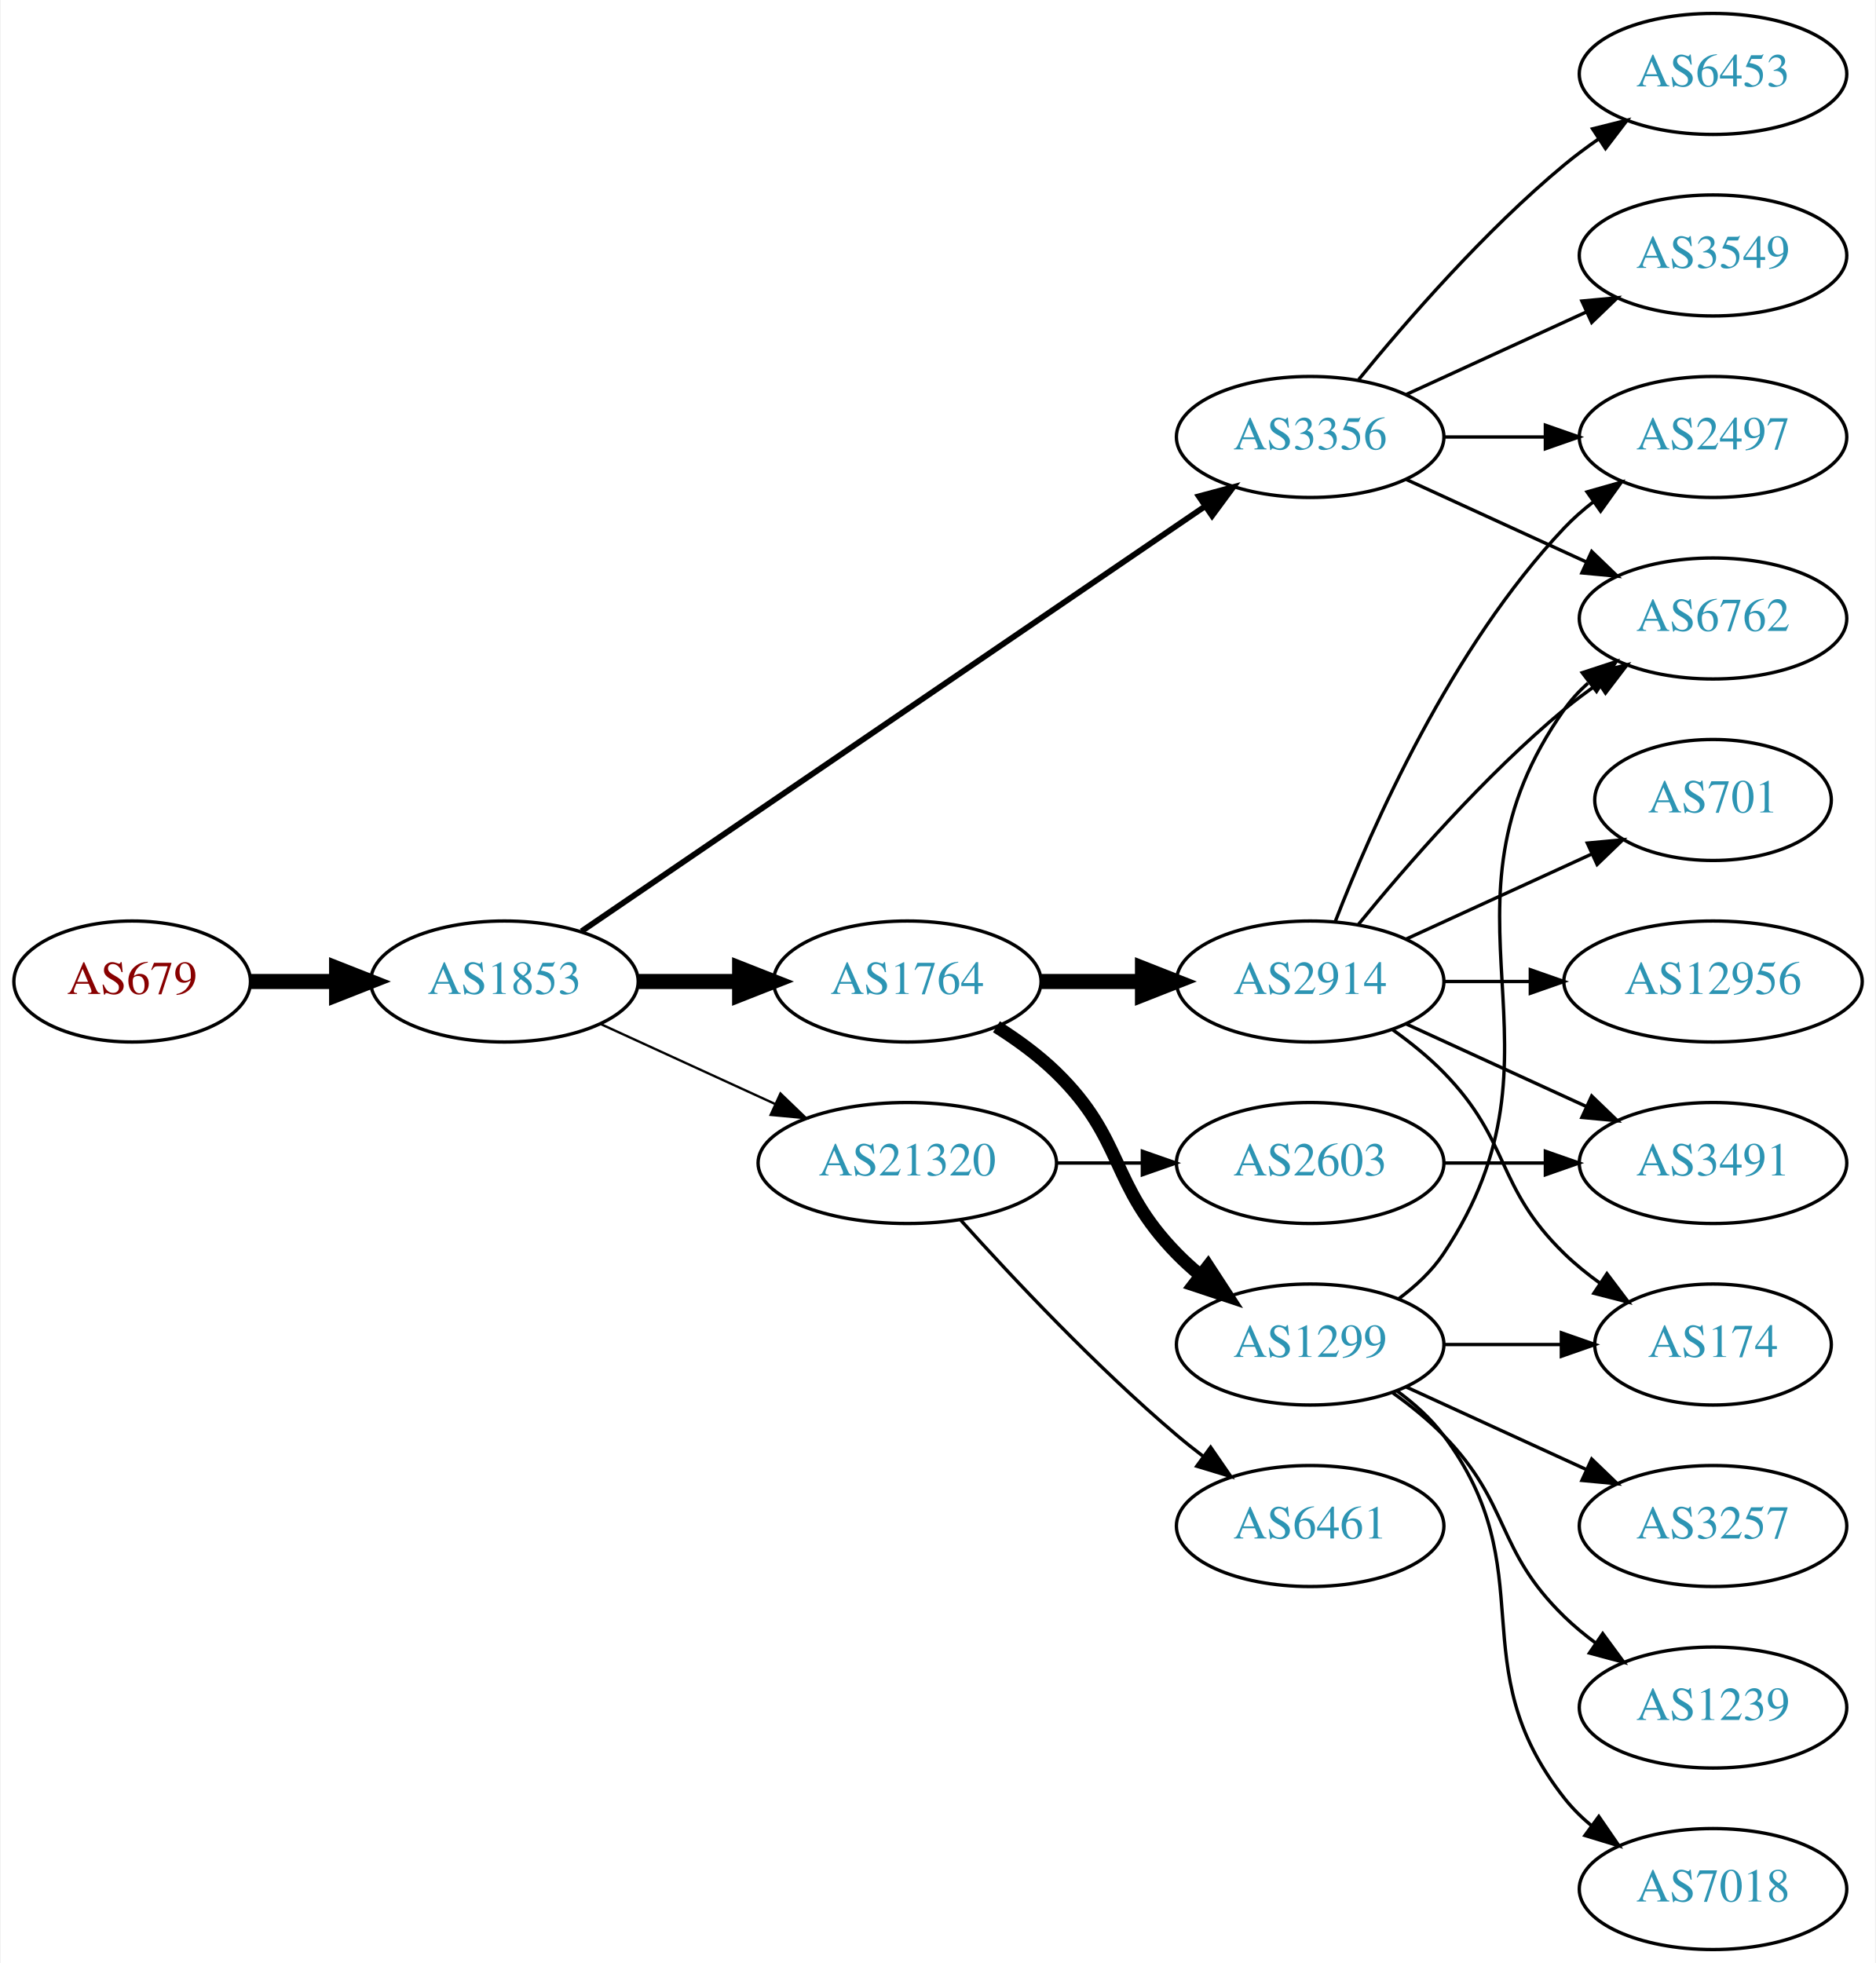
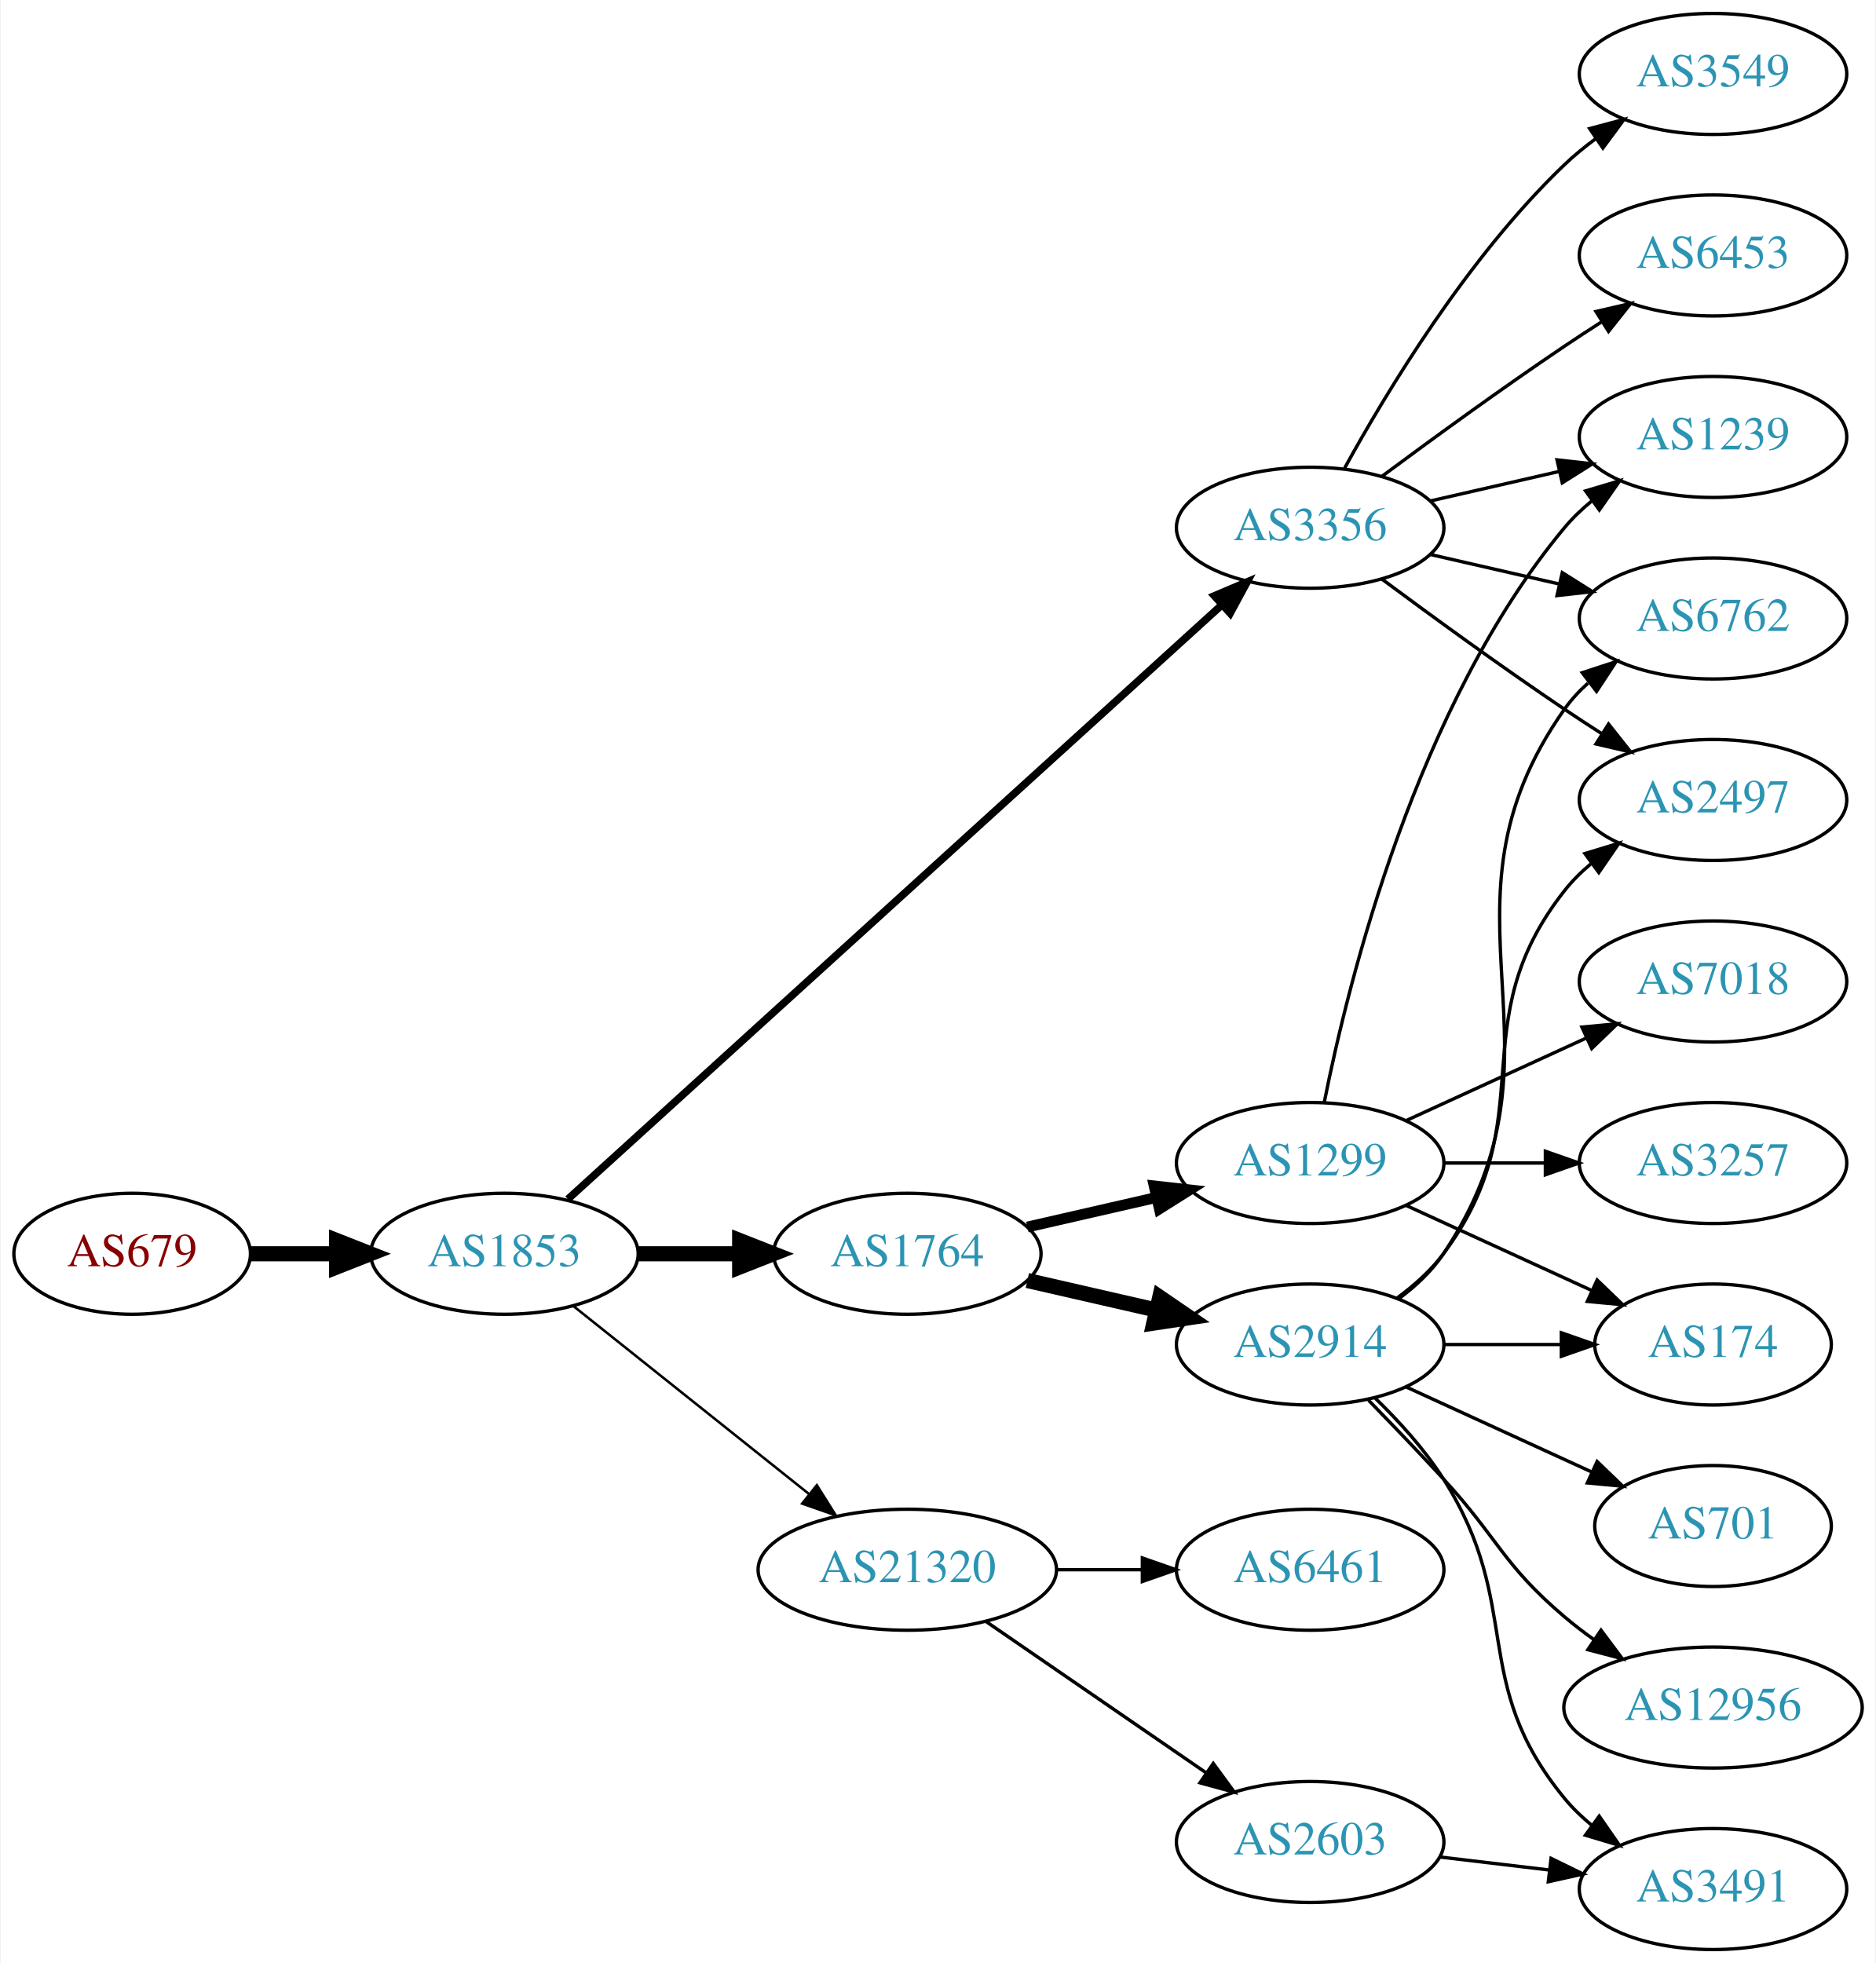
<svg xmlns="http://www.w3.org/2000/svg" xmlns:xlink="http://www.w3.org/1999/xlink" width="558pt" height="584pt" viewBox="0.00 0.00 557.56 584.00">
  <g id="graph0" class="graph" transform="scale(1 1) rotate(0) translate(4 580)">
    <polygon fill="white" stroke="none" points="-4,4 -4,-580 553.564,-580 553.564,4 -4,4" />
    <g id="node1" class="node">
      <g id="a_node1">
        <a xlink:href="/asn/679" xlink:title="AS679 ~ Vienna University of Technology [AT]">
-           <ellipse fill="#ffffff" stroke="black" cx="35.097" cy="-288" rx="35.194" ry="18" />
-           <text text-anchor="middle" x="35.097" y="-284.3" font-family="Times,serif" font-size="14.00" fill="#880000">AS679</text>
+           <ellipse fill="#ffffff" stroke="black" cx="35.097" cy="-207" rx="35.194" ry="18" />
+           <text text-anchor="middle" x="35.097" y="-203.3" font-family="Times,serif" font-size="14.00" fill="#880000">AS679</text>
        </a>
      </g>
    </g>
    <g id="node2" class="node">
      <g id="a_node2">
        <a xlink:href="/asn/1853" xlink:title="AS1853 ~ ACOnet Backbone [AT]">
-           <ellipse fill="#ffffff" stroke="black" cx="145.84" cy="-288" rx="39.794" ry="18" />
-           <text text-anchor="middle" x="145.84" y="-284.3" font-family="Times,serif" font-size="14.00" fill="#2c94b3">AS1853</text>
+           <ellipse fill="#ffffff" stroke="black" cx="145.84" cy="-207" rx="39.794" ry="18" />
+           <text text-anchor="middle" x="145.84" y="-203.3" font-family="Times,serif" font-size="14.00" fill="#2c94b3">AS1853</text>
        </a>
      </g>
    </g>
    <g id="edge1" class="edge">
-       <path fill="none" stroke="black" stroke-width="4.5" d="M70.206,-288C78.353,-288 87.21,-288 95.881,-288" />
-       <polygon fill="black" stroke="black" stroke-width="4.5" points="95.921,-291.938 105.921,-288 95.921,-284.063 95.921,-291.938" />
+       <path fill="none" stroke="black" stroke-width="4.5" d="M70.206,-207C78.353,-207 87.21,-207 95.881,-207" />
+       <polygon fill="black" stroke="black" stroke-width="4.5" points="95.921,-210.938 105.921,-207 95.921,-203.063 95.921,-210.938" />
    </g>
    <g id="node3" class="node">
      <g id="a_node3">
-         <a xlink:href="/asn/1764" xlink:title="AS1764 ~ NEXTLAYER-AS [AT]">
-           <ellipse fill="#ffffff" stroke="black" cx="265.683" cy="-288" rx="39.794" ry="18" />
-           <text text-anchor="middle" x="265.683" y="-284.3" font-family="Times,serif" font-size="14.00" fill="#2c94b3">AS1764</text>
+         <a xlink:href="/asn/3356" xlink:title="AS3356 ~ Level 3 Parent, LLC [US]">
+           <ellipse fill="#ffffff" stroke="black" cx="385.525" cy="-423" rx="39.794" ry="18" />
+           <text text-anchor="middle" x="385.525" y="-419.3" font-family="Times,serif" font-size="14.00" fill="#2c94b3">AS3356</text>
        </a>
      </g>
    </g>
    <g id="edge2" class="edge">
-       <path fill="none" stroke="black" stroke-width="4.5" d="M185.753,-288C195.306,-288 205.656,-288 215.619,-288" />
-       <polygon fill="black" stroke="black" stroke-width="4.5" points="215.811,-291.938 225.811,-288 215.811,-284.063 215.811,-291.938" />
+       <path fill="none" stroke="black" stroke-width="2.25" d="M164.705,-223.235C206.533,-261.247 310.927,-356.116 359.249,-400.03" />
+       <polygon fill="black" stroke="black" stroke-width="2.25" points="357.023,-402.736 366.777,-406.871 361.731,-397.555 357.023,-402.736" />
    </g>
    <g id="node4" class="node">
      <g id="a_node4">
-         <a xlink:href="/asn/3356" xlink:title="AS3356 ~ Level 3 Parent, LLC [US]">
-           <ellipse fill="#ffffff" stroke="black" cx="385.525" cy="-450" rx="39.794" ry="18" />
-           <text text-anchor="middle" x="385.525" y="-446.3" font-family="Times,serif" font-size="14.00" fill="#2c94b3">AS3356</text>
+         <a xlink:href="/asn/1764" xlink:title="AS1764 ~ NEXTLAYER-AS [AT]">
+           <ellipse fill="#ffffff" stroke="black" cx="265.683" cy="-207" rx="39.794" ry="18" />
+           <text text-anchor="middle" x="265.683" y="-203.3" font-family="Times,serif" font-size="14.00" fill="#2c94b3">AS1764</text>
        </a>
      </g>
    </g>
    <g id="edge3" class="edge">
-       <path fill="none" stroke="black" stroke-width="1.731" d="M168.775,-302.95C211.402,-332.004 305.497,-396.136 354.117,-429.274" />
-       <polygon fill="black" stroke="black" stroke-width="1.731" points="352.409,-432.346 362.644,-435.086 356.352,-426.562 352.409,-432.346" />
+       <path fill="none" stroke="black" stroke-width="4.5" d="M185.753,-207C195.306,-207 205.656,-207 215.619,-207" />
+       <polygon fill="black" stroke="black" stroke-width="4.5" points="215.811,-210.938 225.811,-207 215.811,-203.063 215.811,-210.938" />
    </g>
    <g id="node5" class="node">
      <g id="a_node5">
        <a xlink:href="/asn/21320" xlink:title="AS21320 ~ GEANT Vereniging [EU]">
-           <ellipse fill="#ffffff" stroke="black" cx="265.683" cy="-234" rx="44.393" ry="18" />
-           <text text-anchor="middle" x="265.683" y="-230.3" font-family="Times,serif" font-size="14.00" fill="#2c94b3">AS21320</text>
+           <ellipse fill="#ffffff" stroke="black" cx="265.683" cy="-113" rx="44.393" ry="18" />
+           <text text-anchor="middle" x="265.683" y="-109.3" font-family="Times,serif" font-size="14.00" fill="#2c94b3">AS21320</text>
        </a>
      </g>
    </g>
    <g id="edge4" class="edge">
-       <path fill="none" stroke="black" stroke-width="0.692" d="M174.469,-275.339C189.967,-268.238 209.534,-259.272 226.48,-251.506" />
-       <polygon fill="black" stroke="black" stroke-width="0.692" points="227.95,-254.683 235.583,-247.335 225.034,-248.319 227.95,-254.683" />
+       <path fill="none" stroke="black" stroke-width="0.75" d="M166.3,-191.478C185.429,-176.219 214.828,-152.768 236.51,-135.473" />
+       <polygon fill="black" stroke="black" stroke-width="0.75" points="238.769,-138.148 244.404,-129.176 234.404,-132.676 238.769,-138.148" />
    </g>
    <g id="node6" class="node">
      <g id="a_node6">
-         <a xlink:href="/asn/1299" xlink:title="AS1299 ~ Telia Carrier [EU]">
-           <ellipse fill="#ffffff" stroke="black" cx="385.525" cy="-180" rx="39.794" ry="18" />
-           <text text-anchor="middle" x="385.525" y="-176.3" font-family="Times,serif" font-size="14.00" fill="#2c94b3">AS1299</text>
+         <a xlink:href="/asn/6453" xlink:title="AS6453 ~ TATA COMMUNICATIONS (AMERICA) INC [US]">
+           <ellipse fill="#ffffff" stroke="black" cx="505.368" cy="-504" rx="39.794" ry="18" />
+           <text text-anchor="middle" x="505.368" y="-500.3" font-family="Times,serif" font-size="14.00" fill="#2c94b3">AS6453</text>
        </a>
      </g>
    </g>
    <g id="edge5" class="edge">
-       <path fill="none" stroke="black" stroke-width="3.857" d="M292.212,-274.538C298.375,-270.638 304.676,-266.052 309.879,-261 330.572,-240.906 325.706,-227.617 345.879,-207 347.972,-204.861 350.255,-202.782 352.632,-200.79" />
-       <polygon fill="black" stroke="black" stroke-width="3.857" points="355.15,-203.268 360.931,-194.389 350.875,-197.725 355.15,-203.268" />
+       <path fill="none" stroke="black" d="M406.856,-438.277C421.718,-449.304 442.463,-464.407 461.172,-477 464.721,-479.389 468.471,-481.839 472.22,-484.242" />
+       <polygon fill="black" stroke="black" points="470.546,-487.325 480.868,-489.712 474.288,-481.409 470.546,-487.325" />
    </g>
    <g id="node7" class="node">
      <g id="a_node7">
-         <a xlink:href="/asn/2914" xlink:title="AS2914 ~ NTT America, Inc. [US]">
-           <ellipse fill="#ffffff" stroke="black" cx="385.525" cy="-288" rx="39.794" ry="18" />
-           <text text-anchor="middle" x="385.525" y="-284.3" font-family="Times,serif" font-size="14.00" fill="#2c94b3">AS2914</text>
+         <a xlink:href="/asn/3549" xlink:title="AS3549 ~ Level 3 Parent, LLC [US]">
+           <ellipse fill="#ffffff" stroke="black" cx="505.368" cy="-558" rx="39.794" ry="18" />
+           <text text-anchor="middle" x="505.368" y="-554.3" font-family="Times,serif" font-size="14.00" fill="#2c94b3">AS3549</text>
        </a>
      </g>
    </g>
    <g id="edge6" class="edge">
-       <path fill="none" stroke="black" stroke-width="4.5" d="M305.595,-288C315.149,-288 325.498,-288 335.461,-288" />
-       <polygon fill="black" stroke="black" stroke-width="4.5" points="335.654,-291.938 345.654,-288 335.654,-284.063 335.654,-291.938" />
-     </g>
-     <g id="node11" class="node">
-       <g id="a_node11">
-         <a xlink:href="/asn/6453" xlink:title="AS6453 ~ TATA COMMUNICATIONS (AMERICA) INC [US]">
-           <ellipse fill="#ffffff" stroke="black" cx="505.368" cy="-558" rx="39.794" ry="18" />
-           <text text-anchor="middle" x="505.368" y="-554.3" font-family="Times,serif" font-size="14.00" fill="#2c94b3">AS6453</text>
-         </a>
-       </g>
-     </g>
-     <g id="edge10" class="edge">
-       <path fill="none" stroke="black" d="M399.944,-467.065C414.059,-484.375 437.474,-511.345 461.172,-531 464.388,-533.668 467.889,-536.27 471.459,-538.741" />
-       <polygon fill="black" stroke="black" points="469.537,-541.666 479.816,-544.236 473.383,-535.817 469.537,-541.666" />
-     </g>
-     <g id="node12" class="node">
-       <g id="a_node12">
+       <path fill="none" stroke="black" d="M395.767,-440.713C408.312,-463.561 432.489,-503.611 461.172,-531 464.04,-533.739 467.229,-536.347 470.538,-538.785" />
+       <polygon fill="black" stroke="black" points="468.662,-541.742 478.897,-544.477 472.601,-535.956 468.662,-541.742" />
+     </g>
+     <g id="node8" class="node">
+       <g id="a_node8">
+         <a xlink:href="/asn/1239" xlink:title="AS1239 ~ Sprint [US]">
+           <ellipse fill="#ffffff" stroke="black" cx="505.368" cy="-450" rx="39.794" ry="18" />
+           <text text-anchor="middle" x="505.368" y="-446.3" font-family="Times,serif" font-size="14.00" fill="#2c94b3">AS1239</text>
+         </a>
+       </g>
+     </g>
+     <g id="edge7" class="edge">
+       <path fill="none" stroke="black" d="M421.245,-430.955C433.245,-433.704 446.865,-436.825 459.558,-439.733" />
+       <polygon fill="black" stroke="black" points="458.96,-443.187 469.49,-442.009 460.524,-436.364 458.96,-443.187" />
+     </g>
+     <g id="node9" class="node">
+       <g id="a_node9">
        <a xlink:href="/asn/2497" xlink:title="AS2497 ~ Internet Initiative Japan Inc. [JP]">
-           <ellipse fill="#ffffff" stroke="black" cx="505.368" cy="-450" rx="39.794" ry="18" />
-           <text text-anchor="middle" x="505.368" y="-446.3" font-family="Times,serif" font-size="14.00" fill="#2c94b3">AS2497</text>
-         </a>
-       </g>
-     </g>
-     <g id="edge11" class="edge">
-       <path fill="none" stroke="black" d="M425.438,-450C434.991,-450 445.341,-450 455.304,-450" />
-       <polygon fill="black" stroke="black" points="455.496,-453.5 465.496,-450 455.496,-446.5 455.496,-453.5" />
-     </g>
-     <g id="node13" class="node">
-       <g id="a_node13">
-         <a xlink:href="/asn/3549" xlink:title="AS3549 ~ Level 3 Parent, LLC [US]">
-           <ellipse fill="#ffffff" stroke="black" cx="505.368" cy="-504" rx="39.794" ry="18" />
-           <text text-anchor="middle" x="505.368" y="-500.3" font-family="Times,serif" font-size="14.00" fill="#2c94b3">AS3549</text>
-         </a>
-       </g>
-     </g>
-     <g id="edge12" class="edge">
-       <path fill="none" stroke="black" d="M414.154,-462.661C430.111,-469.973 450.382,-479.261 467.664,-487.181" />
-       <polygon fill="black" stroke="black" points="466.363,-490.435 476.912,-491.419 469.279,-484.071 466.363,-490.435" />
-     </g>
-     <g id="node14" class="node">
-       <g id="a_node14">
+           <ellipse fill="#ffffff" stroke="black" cx="505.368" cy="-342" rx="39.794" ry="18" />
+           <text text-anchor="middle" x="505.368" y="-338.3" font-family="Times,serif" font-size="14.00" fill="#2c94b3">AS2497</text>
+         </a>
+       </g>
+     </g>
+     <g id="edge8" class="edge">
+       <path fill="none" stroke="black" d="M406.856,-407.723C421.718,-396.696 442.463,-381.593 461.172,-369 464.721,-366.611 468.471,-364.161 472.22,-361.758" />
+       <polygon fill="black" stroke="black" points="474.288,-364.591 480.868,-356.288 470.546,-358.675 474.288,-364.591" />
+     </g>
+     <g id="node10" class="node">
+       <g id="a_node10">
        <a xlink:href="/asn/6762" xlink:title="AS6762 ~ TELECOM ITALIA SPARKLE S.p.A. [IT]">
          <ellipse fill="#ffffff" stroke="black" cx="505.368" cy="-396" rx="39.794" ry="18" />
          <text text-anchor="middle" x="505.368" y="-392.3" font-family="Times,serif" font-size="14.00" fill="#2c94b3">AS6762</text>
        </a>
      </g>
    </g>
+     <g id="edge9" class="edge">
+       <path fill="none" stroke="black" d="M421.245,-415.045C433.245,-412.296 446.865,-409.175 459.558,-406.267" />
+       <polygon fill="black" stroke="black" points="460.524,-409.636 469.49,-403.991 458.96,-402.813 460.524,-409.636" />
+     </g>
+     <g id="node11" class="node">
+       <g id="a_node11">
+         <a xlink:href="/asn/2914" xlink:title="AS2914 ~ NTT America, Inc. [US]">
+           <ellipse fill="#ffffff" stroke="black" cx="385.525" cy="-180" rx="39.794" ry="18" />
+           <text text-anchor="middle" x="385.525" y="-176.3" font-family="Times,serif" font-size="14.00" fill="#2c94b3">AS2914</text>
+         </a>
+       </g>
+     </g>
+     <g id="edge10" class="edge">
+       <path fill="none" stroke="black" stroke-width="4.5" d="M301.402,-199.045C313.402,-196.296 327.023,-193.175 339.716,-190.267" />
+       <polygon fill="black" stroke="black" stroke-width="4.5" points="340.779,-194.063 349.647,-187.991 339.02,-186.387 340.779,-194.063" />
+     </g>
+     <g id="node12" class="node">
+       <g id="a_node12">
+         <a xlink:href="/asn/1299" xlink:title="AS1299 ~ Telia Carrier [EU]">
+           <ellipse fill="#ffffff" stroke="black" cx="385.525" cy="-234" rx="39.794" ry="18" />
+           <text text-anchor="middle" x="385.525" y="-230.3" font-family="Times,serif" font-size="14.00" fill="#2c94b3">AS1299</text>
+         </a>
+       </g>
+     </g>
+     <g id="edge11" class="edge">
+       <path fill="none" stroke="black" stroke-width="3.214" d="M301.402,-214.955C313.402,-217.704 327.023,-220.825 339.716,-223.733" />
+       <polygon fill="black" stroke="black" stroke-width="3.214" points="339.118,-227.187 349.647,-226.009 340.681,-220.364 339.118,-227.187" />
+     </g>
+     <g id="node13" class="node">
+       <g id="a_node13">
+         <a xlink:href="/asn/2603" xlink:title="AS2603 ~ NORDUnet [NO]">
+           <ellipse fill="#ffffff" stroke="black" cx="385.525" cy="-32" rx="39.794" ry="18" />
+           <text text-anchor="middle" x="385.525" y="-28.3" font-family="Times,serif" font-size="14.00" fill="#2c94b3">AS2603</text>
+         </a>
+       </g>
+     </g>
+     <g id="edge12" class="edge">
+       <path fill="none" stroke="black" d="M289.125,-97.574C307.707,-84.802 334.268,-66.545 354.647,-52.537" />
+       <polygon fill="black" stroke="black" points="356.703,-55.371 362.962,-46.822 352.738,-49.602 356.703,-55.371" />
+     </g>
+     <g id="node14" class="node">
+       <g id="a_node14">
+         <a xlink:href="/asn/6461" xlink:title="AS6461 ~ Zayo Bandwidth [US]">
+           <ellipse fill="#ffffff" stroke="black" cx="385.525" cy="-113" rx="39.794" ry="18" />
+           <text text-anchor="middle" x="385.525" y="-109.3" font-family="Times,serif" font-size="14.00" fill="#2c94b3">AS6461</text>
+         </a>
+       </g>
+     </g>
    <g id="edge13" class="edge">
-       <path fill="none" stroke="black" d="M414.154,-437.339C430.111,-430.027 450.382,-420.739 467.664,-412.819" />
-       <polygon fill="black" stroke="black" points="469.279,-415.929 476.912,-408.581 466.363,-409.565 469.279,-415.929" />
-     </g>
-     <g id="node8" class="node">
-       <g id="a_node8">
-         <a xlink:href="/asn/2603" xlink:title="AS2603 ~ NORDUnet [NO]">
-           <ellipse fill="#ffffff" stroke="black" cx="385.525" cy="-234" rx="39.794" ry="18" />
-           <text text-anchor="middle" x="385.525" y="-230.3" font-family="Times,serif" font-size="14.00" fill="#2c94b3">AS2603</text>
-         </a>
-       </g>
-     </g>
-     <g id="edge7" class="edge">
-       <path fill="none" stroke="black" d="M309.894,-234C318.206,-234 326.969,-234 335.452,-234" />
-       <polygon fill="black" stroke="black" points="335.61,-237.5 345.61,-234 335.61,-230.5 335.61,-237.5" />
-     </g>
-     <g id="node9" class="node">
-       <g id="a_node9">
-         <a xlink:href="/asn/6461" xlink:title="AS6461 ~ Zayo Bandwidth [US]">
-           <ellipse fill="#ffffff" stroke="black" cx="385.525" cy="-126" rx="39.794" ry="18" />
-           <text text-anchor="middle" x="385.525" y="-122.3" font-family="Times,serif" font-size="14.00" fill="#2c94b3">AS6461</text>
-         </a>
-       </g>
-     </g>
-     <g id="edge8" class="edge">
-       <path fill="none" stroke="black" d="M281.615,-216.956C296.941,-199.903 321.877,-173.35 345.879,-153 348.376,-150.883 351.036,-148.768 353.748,-146.707" />
-       <polygon fill="black" stroke="black" points="355.914,-149.459 361.924,-140.734 351.785,-143.806 355.914,-149.459" />
-     </g>
-     <g id="edge20" class="edge">
+       <path fill="none" stroke="black" d="M309.894,-113C318.206,-113 326.969,-113 335.452,-113" />
+       <polygon fill="black" stroke="black" points="335.61,-116.5 345.61,-113 335.61,-109.5 335.61,-116.5" />
+     </g>
+     <g id="edge23" class="edge">
+       <path fill="none" stroke="black" d="M411.456,-193.882C416.532,-197.611 421.45,-202.016 425.172,-207 455.443,-247.542 429.873,-275.246 461.172,-315 463.497,-317.953 466.241,-320.67 469.2,-323.147" />
+       <polygon fill="black" stroke="black" points="467.259,-326.064 477.396,-329.145 471.392,-320.415 467.259,-326.064" />
+     </g>
+     <g id="edge22" class="edge">
      <path fill="none" stroke="black" d="M411.844,-193.607C416.9,-197.351 421.712,-201.831 425.172,-207 466.196,-268.294 418.593,-308.775 461.172,-369 463.163,-371.816 465.55,-374.401 468.166,-376.76" />
      <polygon fill="black" stroke="black" points="466.465,-379.865 476.534,-383.162 470.718,-374.306 466.465,-379.865" />
+     </g>
+     <g id="node15" class="node">
+       <g id="a_node15">
+         <a xlink:href="/asn/3491" xlink:title="AS3491 ~ PCCW Global, Inc. [US]">
+           <ellipse fill="#ffffff" stroke="black" cx="505.368" cy="-18" rx="39.794" ry="18" />
+           <text text-anchor="middle" x="505.368" y="-14.3" font-family="Times,serif" font-size="14.00" fill="#2c94b3">AS3491</text>
+         </a>
+       </g>
+     </g>
+     <g id="edge20" class="edge">
+       <path fill="none" stroke="black" d="M404.74,-164.181C411.835,-157.302 419.586,-148.807 425.172,-140 449.355,-101.87 432.529,-79.904 461.172,-45 463.556,-42.094 466.339,-39.41 469.323,-36.952" />
+       <polygon fill="black" stroke="black" points="471.514,-39.687 477.555,-30.983 467.404,-34.02 471.514,-39.687" />
    </g>
    <g id="node16" class="node">
      <g id="a_node16">
        <a xlink:href="/asn/174" xlink:title="AS174 ~ Cogent Communications [US]">
          <ellipse fill="#ffffff" stroke="black" cx="505.368" cy="-180" rx="35.194" ry="18" />
          <text text-anchor="middle" x="505.368" y="-176.3" font-family="Times,serif" font-size="14.00" fill="#2c94b3">AS174</text>
        </a>
      </g>
    </g>
-     <g id="edge23" class="edge">
+     <g id="edge21" class="edge">
      <path fill="none" stroke="black" d="M425.438,-180C436.525,-180 448.684,-180 460.067,-180" />
      <polygon fill="black" stroke="black" points="460.248,-183.5 470.248,-180 460.248,-176.5 460.248,-183.5" />
    </g>
+     <g id="node19" class="node">
+       <g id="a_node19">
+         <a xlink:href="/asn/12956" xlink:title="AS12956 ~ TELXIUS [ES]">
+           <ellipse fill="#ffffff" stroke="black" cx="505.368" cy="-72" rx="44.393" ry="18" />
+           <text text-anchor="middle" x="505.368" y="-68.3" font-family="Times,serif" font-size="14.00" fill="#2c94b3">AS12956</text>
+         </a>
+       </g>
+     </g>
+     <g id="edge19" class="edge">
+       <path fill="none" stroke="black" d="M402.876,-163.432C409.828,-156.296 417.975,-147.812 425.172,-140 441.601,-122.164 442.694,-114.704 461.172,-99 463.882,-96.697 466.807,-94.451 469.812,-92.3" />
+       <polygon fill="black" stroke="black" points="472.043,-95.018 478.382,-86.529 468.133,-89.212 472.043,-95.018" />
+     </g>
+     <g id="node20" class="node">
+       <g id="a_node20">
+         <a xlink:href="/asn/701" xlink:title="AS701 ~ UUNET [US]">
+           <ellipse fill="#ffffff" stroke="black" cx="505.368" cy="-126" rx="35.194" ry="18" />
+           <text text-anchor="middle" x="505.368" y="-122.3" font-family="Times,serif" font-size="14.00" fill="#2c94b3">AS701</text>
+         </a>
+       </g>
+     </g>
+     <g id="edge24" class="edge">
+       <path fill="none" stroke="black" d="M414.154,-167.339C430.57,-159.817 451.552,-150.202 469.149,-142.139" />
+       <polygon fill="black" stroke="black" points="470.893,-145.189 478.526,-137.842 467.977,-138.826 470.893,-145.189" />
+     </g>
+     <g id="edge16" class="edge">
+       <path fill="none" stroke="black" d="M389.724,-252.073C396.887,-288.141 417.162,-370.125 461.172,-423 463.576,-425.889 466.373,-428.563 469.365,-431.013" />
+       <polygon fill="black" stroke="black" points="467.454,-433.95 477.608,-436.973 471.555,-428.277 467.454,-433.95" />
+     </g>
+     <g id="edge15" class="edge">
+       <path fill="none" stroke="black" d="M414.154,-221.339C430.57,-213.817 451.552,-204.202 469.149,-196.139" />
+       <polygon fill="black" stroke="black" points="470.893,-199.189 478.526,-191.842 467.977,-192.826 470.893,-199.189" />
+     </g>
+     <g id="node17" class="node">
+       <g id="a_node17">
+         <a xlink:href="/asn/3257" xlink:title="AS3257 ~ GTT [DE]">
+           <ellipse fill="#ffffff" stroke="black" cx="505.368" cy="-234" rx="39.794" ry="18" />
+           <text text-anchor="middle" x="505.368" y="-230.3" font-family="Times,serif" font-size="14.00" fill="#2c94b3">AS3257</text>
+         </a>
+       </g>
+     </g>
+     <g id="edge17" class="edge">
+       <path fill="none" stroke="black" d="M425.438,-234C434.991,-234 445.341,-234 455.304,-234" />
+       <polygon fill="black" stroke="black" points="455.496,-237.5 465.496,-234 455.496,-230.5 455.496,-237.5" />
+     </g>
    <g id="node18" class="node">
      <g id="a_node18">
-         <a xlink:href="/asn/1239" xlink:title="AS1239 ~ Sprint [US]">
-           <ellipse fill="#ffffff" stroke="black" cx="505.368" cy="-72" rx="39.794" ry="18" />
-           <text text-anchor="middle" x="505.368" y="-68.3" font-family="Times,serif" font-size="14.00" fill="#2c94b3">AS1239</text>
-         </a>
-       </g>
-     </g>
-     <g id="edge21" class="edge">
-       <path fill="none" stroke="black" d="M410.119,-165.611C415.375,-161.852 420.707,-157.563 425.172,-153 445.344,-132.383 440.479,-119.094 461.172,-99 464.017,-96.237 467.191,-93.614 470.491,-91.166" />
-       <polygon fill="black" stroke="black" points="472.556,-93.993 478.839,-85.462 468.607,-88.214 472.556,-93.993" />
-     </g>
-     <g id="node19" class="node">
-       <g id="a_node19">
        <a xlink:href="/asn/7018" xlink:title="AS7018 ~ AT&amp;T Services, Inc. [US]">
-           <ellipse fill="#ffffff" stroke="black" cx="505.368" cy="-18" rx="39.794" ry="18" />
-           <text text-anchor="middle" x="505.368" y="-14.3" font-family="Times,serif" font-size="14.00" fill="#2c94b3">AS7018</text>
-         </a>
-       </g>
-     </g>
-     <g id="edge22" class="edge">
-       <path fill="none" stroke="black" d="M411.456,-166.118C416.532,-162.389 421.45,-157.984 425.172,-153 455.443,-112.458 429.873,-84.754 461.172,-45 463.497,-42.047 466.241,-39.33 469.2,-36.853" />
-       <polygon fill="black" stroke="black" points="471.392,-39.585 477.396,-30.855 467.259,-33.936 471.392,-39.585" />
-     </g>
-     <g id="node20" class="node">
-       <g id="a_node20">
-         <a xlink:href="/asn/3257" xlink:title="AS3257 ~ GTT [DE]">
-           <ellipse fill="#ffffff" stroke="black" cx="505.368" cy="-126" rx="39.794" ry="18" />
-           <text text-anchor="middle" x="505.368" y="-122.3" font-family="Times,serif" font-size="14.00" fill="#2c94b3">AS3257</text>
-         </a>
-       </g>
-     </g>
-     <g id="edge24" class="edge">
-       <path fill="none" stroke="black" d="M414.154,-167.339C430.111,-160.027 450.382,-150.739 467.664,-142.819" />
-       <polygon fill="black" stroke="black" points="469.279,-145.929 476.912,-138.581 466.363,-139.565 469.279,-145.929" />
-     </g>
-     <g id="node10" class="node">
-       <g id="a_node10">
-         <a xlink:href="/asn/3491" xlink:title="AS3491 ~ PCCW Global, Inc. [US]">
-           <ellipse fill="#ffffff" stroke="black" cx="505.368" cy="-234" rx="39.794" ry="18" />
-           <text text-anchor="middle" x="505.368" y="-230.3" font-family="Times,serif" font-size="14.00" fill="#2c94b3">AS3491</text>
-         </a>
-       </g>
-     </g>
-     <g id="edge15" class="edge">
-       <path fill="none" stroke="black" d="M414.154,-275.339C430.111,-268.027 450.382,-258.739 467.664,-250.819" />
-       <polygon fill="black" stroke="black" points="469.279,-253.929 476.912,-246.581 466.363,-247.565 469.279,-253.929" />
-     </g>
-     <g id="edge16" class="edge">
-       <path fill="none" stroke="black" d="M393.048,-305.994C403.799,-333.728 427.456,-387.429 461.172,-423 463.757,-425.728 466.675,-428.294 469.743,-430.677" />
-       <polygon fill="black" stroke="black" points="467.897,-433.658 478.092,-436.543 471.922,-427.93 467.897,-433.658" />
-     </g>
-     <g id="edge17" class="edge">
-       <path fill="none" stroke="black" d="M399.944,-305.065C414.059,-322.375 437.474,-349.345 461.172,-369 464.388,-371.668 467.889,-374.27 471.459,-376.741" />
-       <polygon fill="black" stroke="black" points="469.537,-379.666 479.816,-382.236 473.383,-373.817 469.537,-379.666" />
-     </g>
-     <g id="node15" class="node">
-       <g id="a_node15">
-         <a xlink:href="/asn/12956" xlink:title="AS12956 ~ TELXIUS [ES]">
-           <ellipse fill="#ffffff" stroke="black" cx="505.368" cy="-288" rx="44.393" ry="18" />
-           <text text-anchor="middle" x="505.368" y="-284.3" font-family="Times,serif" font-size="14.00" fill="#2c94b3">AS12956</text>
-         </a>
-       </g>
+           <ellipse fill="#ffffff" stroke="black" cx="505.368" cy="-288" rx="39.794" ry="18" />
+           <text text-anchor="middle" x="505.368" y="-284.3" font-family="Times,serif" font-size="14.00" fill="#2c94b3">AS7018</text>
+         </a>
+       </g>
+     </g>
+     <g id="edge18" class="edge">
+       <path fill="none" stroke="black" d="M414.154,-246.661C430.111,-253.973 450.382,-263.261 467.664,-271.181" />
+       <polygon fill="black" stroke="black" points="466.363,-274.435 476.912,-275.419 469.279,-268.071 466.363,-274.435" />
    </g>
    <g id="edge14" class="edge">
-       <path fill="none" stroke="black" d="M425.438,-288C433.541,-288 442.216,-288 450.742,-288" />
-       <polygon fill="black" stroke="black" points="451.02,-291.5 461.02,-288 451.02,-284.5 451.02,-291.5" />
-     </g>
-     <g id="edge18" class="edge">
-       <path fill="none" stroke="black" d="M410.119,-273.611C415.375,-269.852 420.707,-265.563 425.172,-261 445.344,-240.383 440.479,-227.094 461.172,-207 464.4,-203.866 468.051,-200.911 471.829,-198.188" />
-       <polygon fill="black" stroke="black" points="473.808,-201.075 480.189,-192.617 469.926,-195.25 473.808,-201.075" />
-     </g>
-     <g id="node17" class="node">
-       <g id="a_node17">
-         <a xlink:href="/asn/701" xlink:title="AS701 ~ UUNET [US]">
-           <ellipse fill="#ffffff" stroke="black" cx="505.368" cy="-342" rx="35.194" ry="18" />
-           <text text-anchor="middle" x="505.368" y="-338.3" font-family="Times,serif" font-size="14.00" fill="#2c94b3">AS701</text>
-         </a>
-       </g>
-     </g>
-     <g id="edge19" class="edge">
-       <path fill="none" stroke="black" d="M414.154,-300.661C430.57,-308.183 451.552,-317.798 469.149,-325.861" />
-       <polygon fill="black" stroke="black" points="467.977,-329.174 478.526,-330.158 470.893,-322.811 467.977,-329.174" />
-     </g>
-     <g id="edge9" class="edge">
-       <path fill="none" stroke="black" d="M425.438,-234C434.991,-234 445.341,-234 455.304,-234" />
-       <polygon fill="black" stroke="black" points="455.496,-237.5 465.496,-234 455.496,-230.5 455.496,-237.5" />
+       <path fill="none" stroke="black" d="M424.135,-27.532C434.447,-26.307 445.764,-24.962 456.564,-23.679" />
+       <polygon fill="black" stroke="black" points="457.194,-27.129 466.711,-22.474 456.368,-20.178 457.194,-27.129" />
    </g>
  </g>
</svg>
